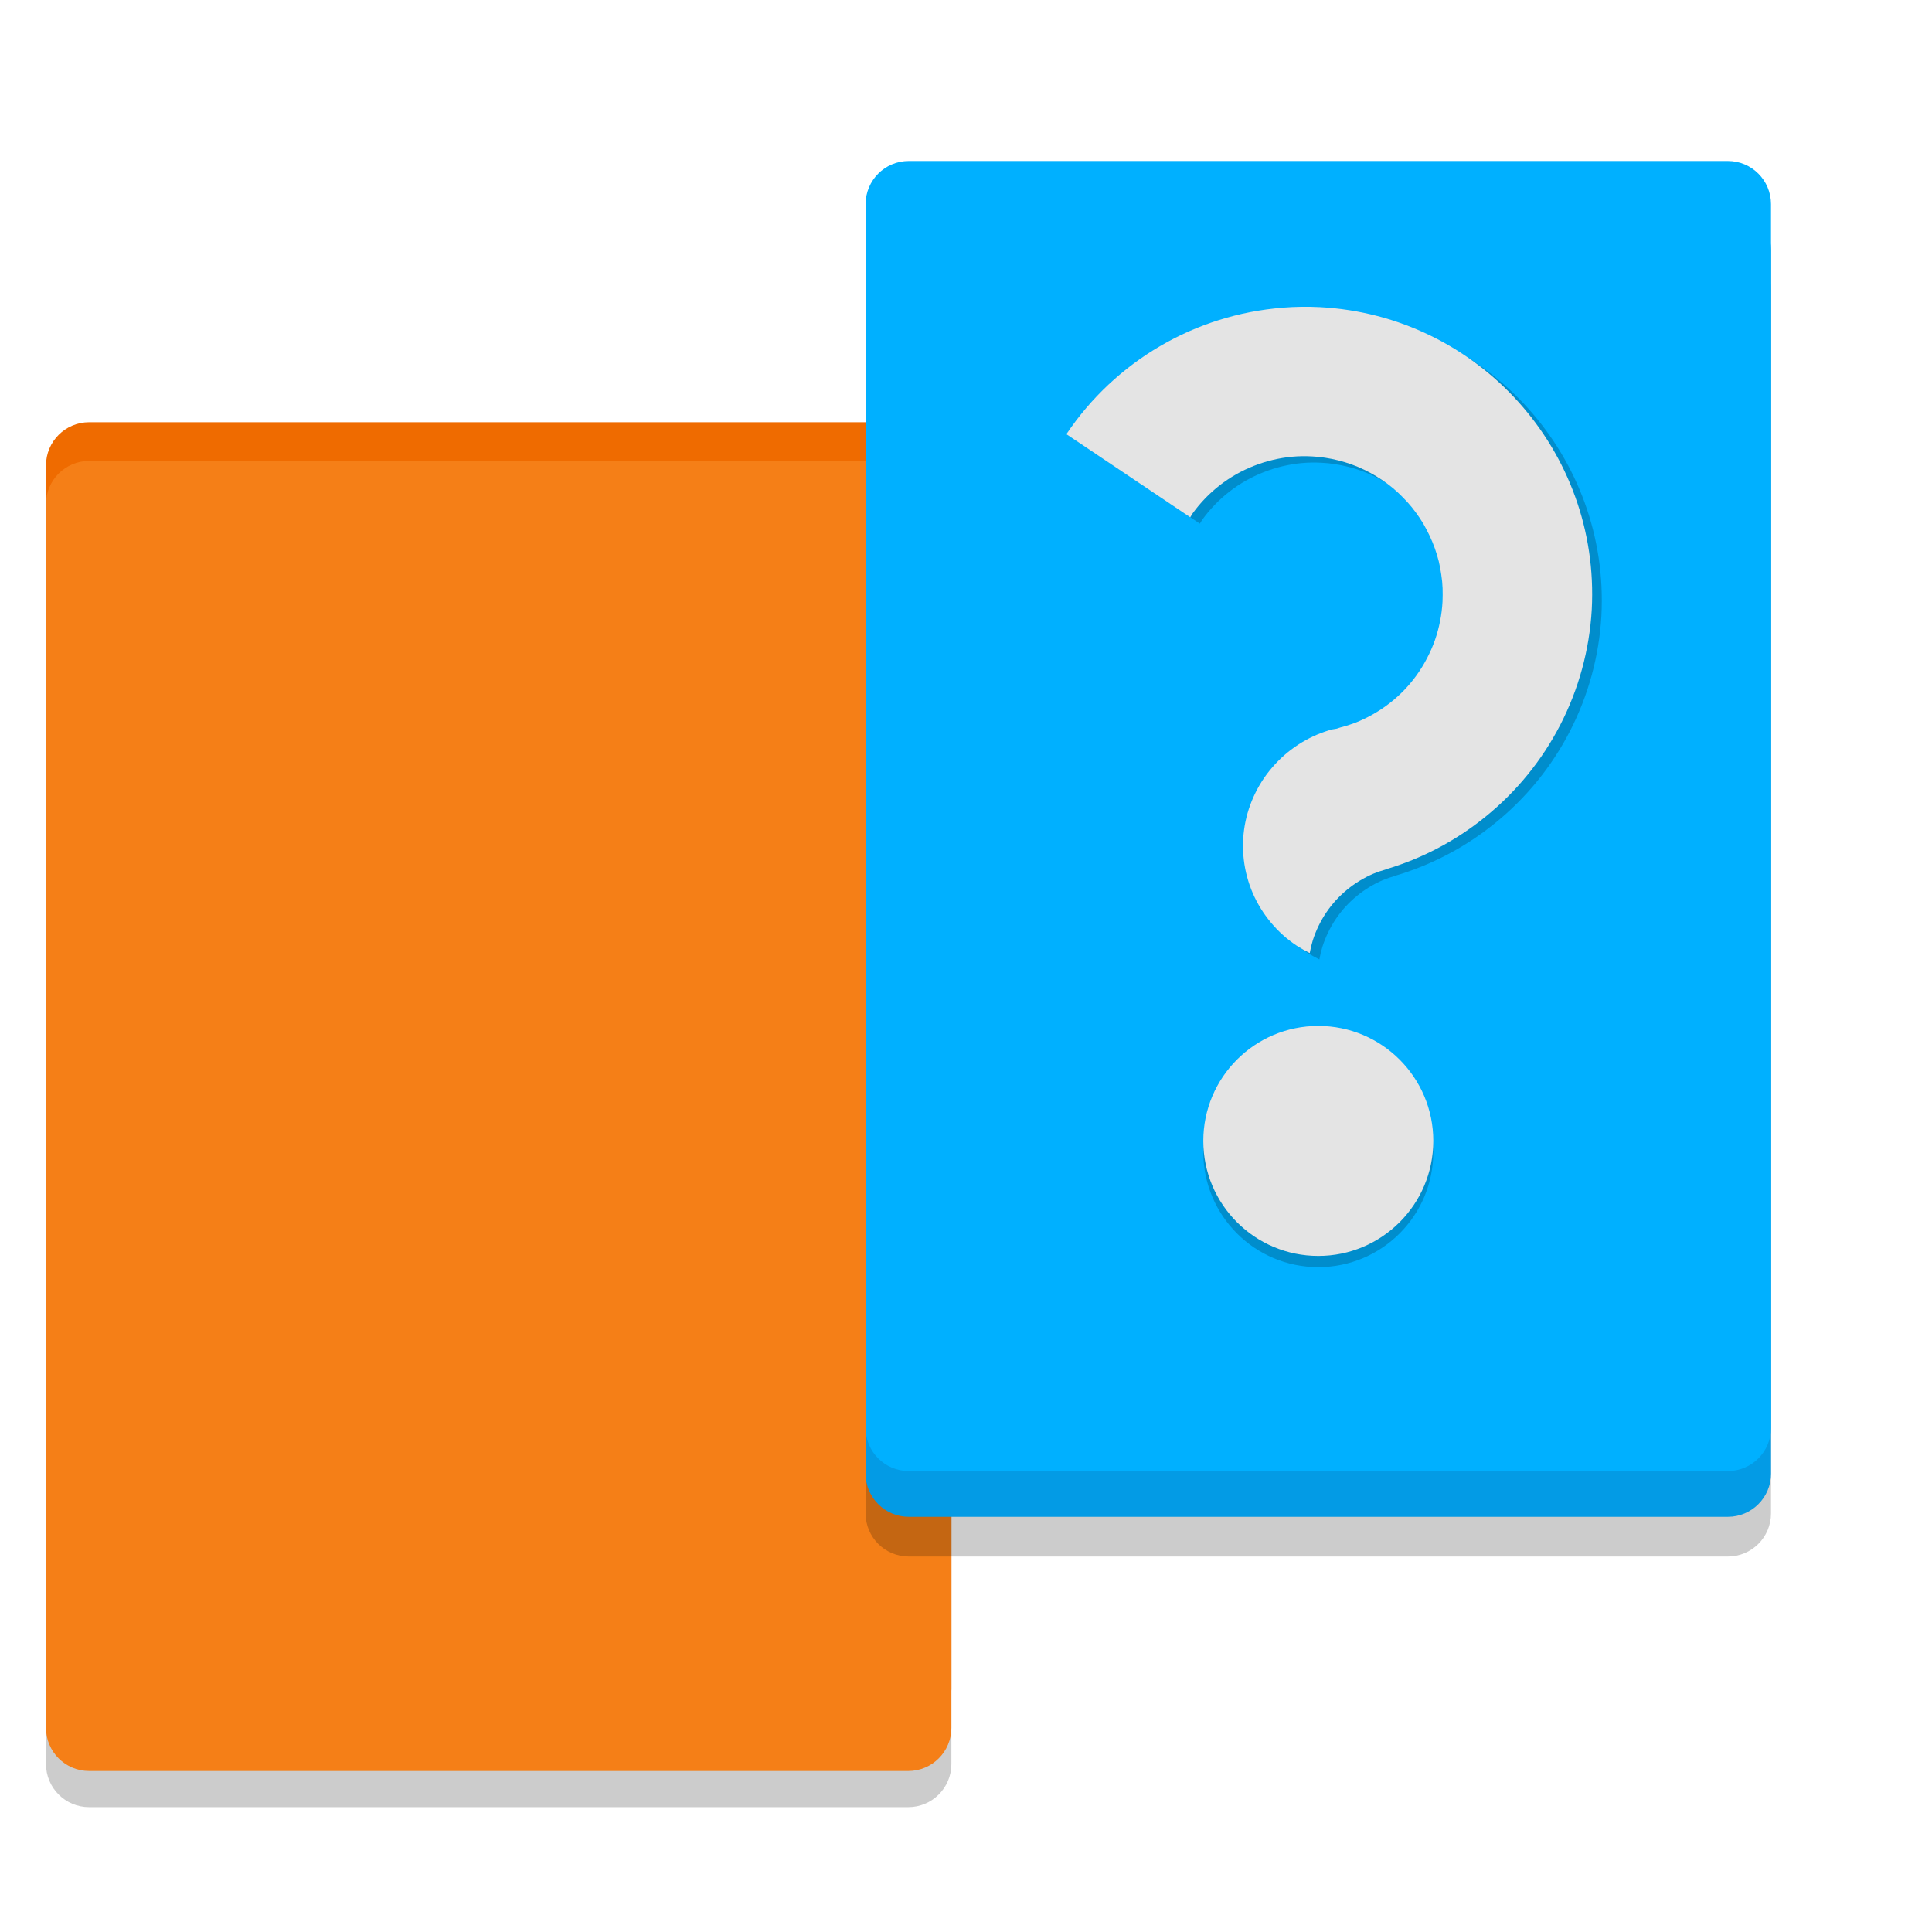
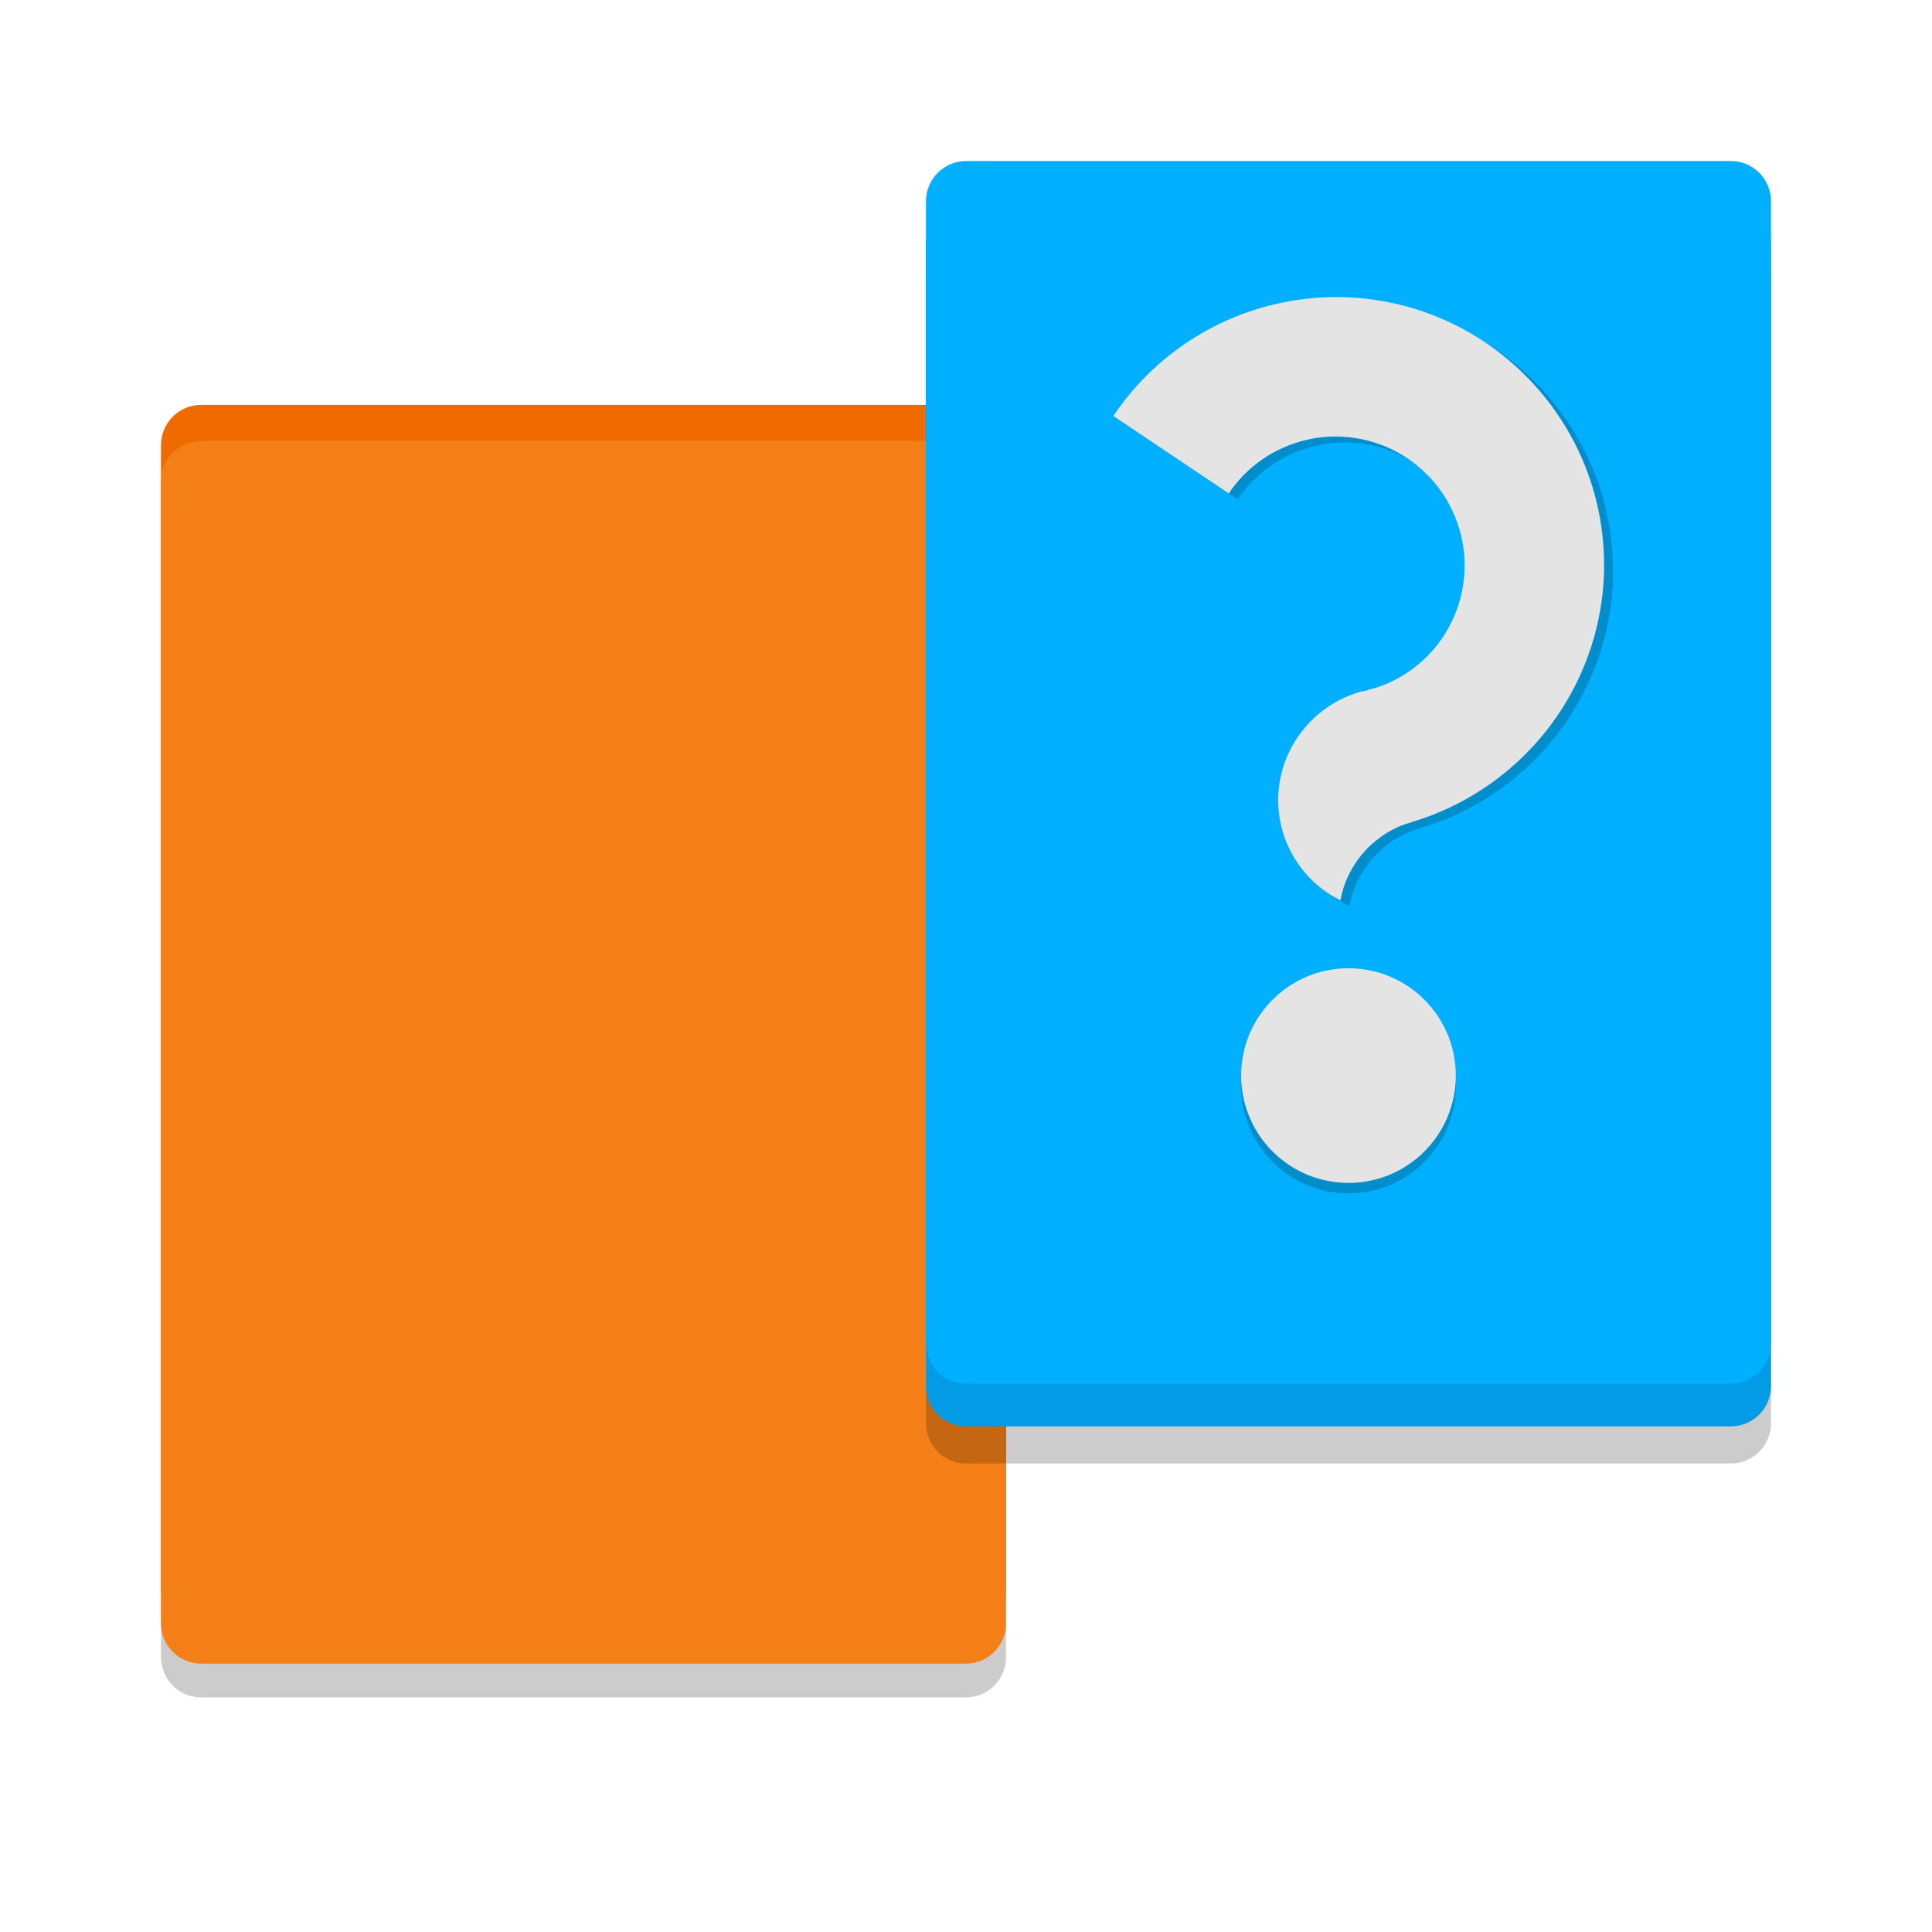
<svg xmlns="http://www.w3.org/2000/svg" width="48" height="48" version="1">
-   <g transform="matrix(.7142857 0 0 .7142857 1.142857 1.142857)">
+   <g transform="matrix(.6666667 0 0 .6666667 4.000001 1.333334)">
    <g transform="translate(-9.5367432e-7 .3758736)">
-       <rect x="0" y="15.315" width="31.492" height="45.567" rx="1.5" ry="1.5" style="fill-opacity:.995;opacity:.2" />
-       <rect x="0" y="12.711" width="31.492" height="45.567" rx="1.5" ry="1.5" style="fill:#ef6b00" />
-       <rect x="0" y="14.057" width="31.492" height="45.567" rx="1.5" ry="1.5" style="fill:#f57f17" />
+       <rect y="15.315" width="31.492" height="45.567" rx="1.5" ry="1.5" style="fill-opacity:.995;opacity:.2" />
+       <rect y="12.711" width="31.492" height="45.567" rx="1.5" ry="1.5" style="fill:#ef6b00" />
+       <rect y="14.057" width="31.492" height="45.567" rx="1.5" ry="1.5" style="fill:#f57f17" />
    </g>
    <g>
      <rect x="28.508" y="6.973" width="31.492" height="45.567" rx="1.5" ry="1.5" style="opacity:.2" />
      <rect x="28.508" y="5.591" width="31.492" height="45.567" rx="1.5" ry="1.5" style="fill:#039be5" />
      <rect x="28.508" y="4" width="31.492" height="45.567" rx="1.5" ry="1.5" style="fill:#00b0ff" />
    </g>
    <g>
      <circle cx="44.254" cy="38.474" r="4" style="fill-opacity:.2" />
      <circle cx="44.254" cy="38.084" r="4" style="fill:#e4e4e4" />
      <path d="m43.352 9.324a10 10 0 0 0-7.525 4.399l4.307 2.89a4.805 4.805 0 0 1 0.079-0.129 4.805 4.805 0 0 1 0.439-0.526 4.805 4.805 0 0 1 0.51-0.458 4.805 4.805 0 0 1 0.57-0.381 4.805 4.805 0 0 1 0.618-0.294 4.805 4.805 0 0 1 0.654-0.206 4.805 4.805 0 0 1 0.677-0.112 4.805 4.805 0 0 1 0.685-0.011 4.805 4.805 0 0 1 0.236 0.017 4.805 4.805 0 0 1 0.232 0.031 4.805 4.805 0 0 1 0.233 0.041 4.805 4.805 0 0 1 0.231 0.053 4.805 4.805 0 0 1 0.226 0.063 4.805 4.805 0 0 1 0.223 0.074 4.805 4.805 0 0 1 0.221 0.086 4.805 4.805 0 0 1 0.216 0.098 4.805 4.805 0 0 1 0.209 0.107 4.805 4.805 0 0 1 0.205 0.117 4.805 4.805 0 0 1 0.198 0.126 4.805 4.805 0 0 1 0.193 0.136 4.805 4.805 0 0 1 0.185 0.145 4.805 4.805 0 0 1 0.178 0.156 4.805 4.805 0 0 1 0.169 0.165 4.805 4.805 0 0 1 0.164 0.171 4.805 4.805 0 0 1 0.153 0.178 4.805 4.805 0 0 1 0.144 0.187 4.805 4.805 0 0 1 0.135 0.192 4.805 4.805 0 0 1 0.126 0.199 4.805 4.805 0 0 1 0.113 0.207 4.805 4.805 0 0 1 0.106 0.212 4.805 4.805 0 0 1 0.095 0.215 4.805 4.805 0 0 1 0.085 0.22 4.805 4.805 0 0 1 0.074 0.225 4.805 4.805 0 0 1 0.063 0.227 4.805 4.805 0 0 1 0.049 0.23 4.805 4.805 0 0 1 0.038 0.233 4.805 4.805 0 0 1 0.03 0.232 4.805 4.805 0 0 1 0.016 0.236 4.805 4.805 0 0 1 0.003 0.236 4.805 4.805 0 0 1-0.005 0.235 4.805 4.805 0 0 1-0.086 0.683 4.805 4.805 0 0 1-0.179 0.661 4.805 4.805 0 0 1-0.275 0.627 4.805 4.805 0 0 1-0.359 0.586 4.805 4.805 0 0 1-0.439 0.526 4.805 4.805 0 0 1-0.512 0.458 4.805 4.805 0 0 1-0.57 0.379 4.805 4.805 0 0 1-0.618 0.296 4.805 4.805 0 0 1-0.525 0.165 4.805 4.805 0 0 1-0.129 0.041 4.805 4.805 0 0 1-0.156 0.025 4.204 4.264 83.185 0 0-0.502 0.174 4.204 4.264 83.185 0 0-0.541 0.275 4.204 4.264 83.185 0 0-0.495 0.348 4.204 4.264 83.185 0 0-0.44 0.415 4.204 4.264 83.185 0 0-0.378 0.472 4.204 4.264 83.185 0 0-0.304 0.52 4.204 4.264 83.185 0 0-0.228 0.558 4.204 4.264 83.185 0 0-0.145 0.584 4.204 4.264 83.185 0 0-0.058 0.597 4.204 4.264 83.185 0 0 0.028 0.599 4.204 4.264 83.185 0 0 0.114 0.588 4.204 4.264 83.185 0 0 0.198 0.568 4.204 4.264 83.185 0 0 0.278 0.531 4.204 4.264 83.185 0 0 0.353 0.489 4.204 4.264 83.185 0 0 0.418 0.434 4.204 4.264 83.185 0 0 0.479 0.37 4.204 4.264 83.185 0 0 0.452 0.257 3.757 3.757 0 0 1 0.108-0.448 3.757 3.757 0 0 1 0.2-0.498 3.757 3.757 0 0 1 0.267-0.465 3.757 3.757 0 0 1 0.331-0.421 3.757 3.757 0 0 1 0.389-0.369 3.757 3.757 0 0 1 0.437-0.312 3.757 3.757 0 0 1 0.476-0.246 3.757 3.757 0 0 1 0.44-0.151l-3.1e-4 -0.004a10 10 0 0 0 3.444-1.812 10 10 0 0 0 3.718-7.227 10 10 0 0 0-9.457-10.515 10 10 0 0 0-1.288 0.018z" style="fill-opacity:.2" />
      <path d="m43.017 9.103a10 10 0 0 0-7.525 4.399l4.307 2.89a4.805 4.805 0 0 1 0.079-0.129 4.805 4.805 0 0 1 0.439-0.526 4.805 4.805 0 0 1 0.51-0.458 4.805 4.805 0 0 1 0.57-0.381 4.805 4.805 0 0 1 0.618-0.294 4.805 4.805 0 0 1 0.654-0.206 4.805 4.805 0 0 1 0.677-0.112 4.805 4.805 0 0 1 0.685-0.011 4.805 4.805 0 0 1 0.236 0.017 4.805 4.805 0 0 1 0.232 0.031 4.805 4.805 0 0 1 0.233 0.041 4.805 4.805 0 0 1 0.231 0.053 4.805 4.805 0 0 1 0.226 0.063 4.805 4.805 0 0 1 0.223 0.074 4.805 4.805 0 0 1 0.221 0.086 4.805 4.805 0 0 1 0.216 0.098 4.805 4.805 0 0 1 0.209 0.107 4.805 4.805 0 0 1 0.205 0.117 4.805 4.805 0 0 1 0.198 0.126 4.805 4.805 0 0 1 0.193 0.136 4.805 4.805 0 0 1 0.185 0.145 4.805 4.805 0 0 1 0.178 0.156 4.805 4.805 0 0 1 0.169 0.165 4.805 4.805 0 0 1 0.164 0.171 4.805 4.805 0 0 1 0.153 0.178 4.805 4.805 0 0 1 0.144 0.187 4.805 4.805 0 0 1 0.135 0.192 4.805 4.805 0 0 1 0.126 0.199 4.805 4.805 0 0 1 0.113 0.207 4.805 4.805 0 0 1 0.106 0.212 4.805 4.805 0 0 1 0.095 0.215 4.805 4.805 0 0 1 0.085 0.22 4.805 4.805 0 0 1 0.074 0.225 4.805 4.805 0 0 1 0.063 0.227 4.805 4.805 0 0 1 0.049 0.23 4.805 4.805 0 0 1 0.038 0.233 4.805 4.805 0 0 1 0.03 0.232 4.805 4.805 0 0 1 0.016 0.236 4.805 4.805 0 0 1 0.003 0.236 4.805 4.805 0 0 1-0.005 0.235 4.805 4.805 0 0 1-0.086 0.683 4.805 4.805 0 0 1-0.179 0.661 4.805 4.805 0 0 1-0.275 0.627 4.805 4.805 0 0 1-0.359 0.586 4.805 4.805 0 0 1-0.439 0.526 4.805 4.805 0 0 1-0.512 0.458 4.805 4.805 0 0 1-0.57 0.379 4.805 4.805 0 0 1-0.618 0.296 4.805 4.805 0 0 1-0.525 0.165 4.805 4.805 0 0 1-0.129 0.041 4.805 4.805 0 0 1-0.156 0.025 4.204 4.264 83.185 0 0-0.502 0.174 4.204 4.264 83.185 0 0-0.541 0.275 4.204 4.264 83.185 0 0-0.495 0.348 4.204 4.264 83.185 0 0-0.44 0.415 4.204 4.264 83.185 0 0-0.378 0.472 4.204 4.264 83.185 0 0-0.304 0.52 4.204 4.264 83.185 0 0-0.228 0.558 4.204 4.264 83.185 0 0-0.145 0.584 4.204 4.264 83.185 0 0-0.058 0.597 4.204 4.264 83.185 0 0 0.028 0.599 4.204 4.264 83.185 0 0 0.114 0.588 4.204 4.264 83.185 0 0 0.198 0.568 4.204 4.264 83.185 0 0 0.278 0.531 4.204 4.264 83.185 0 0 0.353 0.489 4.204 4.264 83.185 0 0 0.418 0.434 4.204 4.264 83.185 0 0 0.479 0.37 4.204 4.264 83.185 0 0 0.452 0.257 3.757 3.757 0 0 1 0.108-0.448 3.757 3.757 0 0 1 0.2-0.498 3.757 3.757 0 0 1 0.267-0.465 3.757 3.757 0 0 1 0.331-0.421 3.757 3.757 0 0 1 0.389-0.369 3.757 3.757 0 0 1 0.437-0.312 3.757 3.757 0 0 1 0.476-0.246 3.757 3.757 0 0 1 0.44-0.151l-3.1e-4 -0.004a10 10 0 0 0 3.444-1.812 10 10 0 0 0 3.718-7.227 10 10 0 0 0-9.457-10.515 10 10 0 0 0-1.288 0.018z" style="fill:#e4e4e4" />
    </g>
  </g>
</svg>
